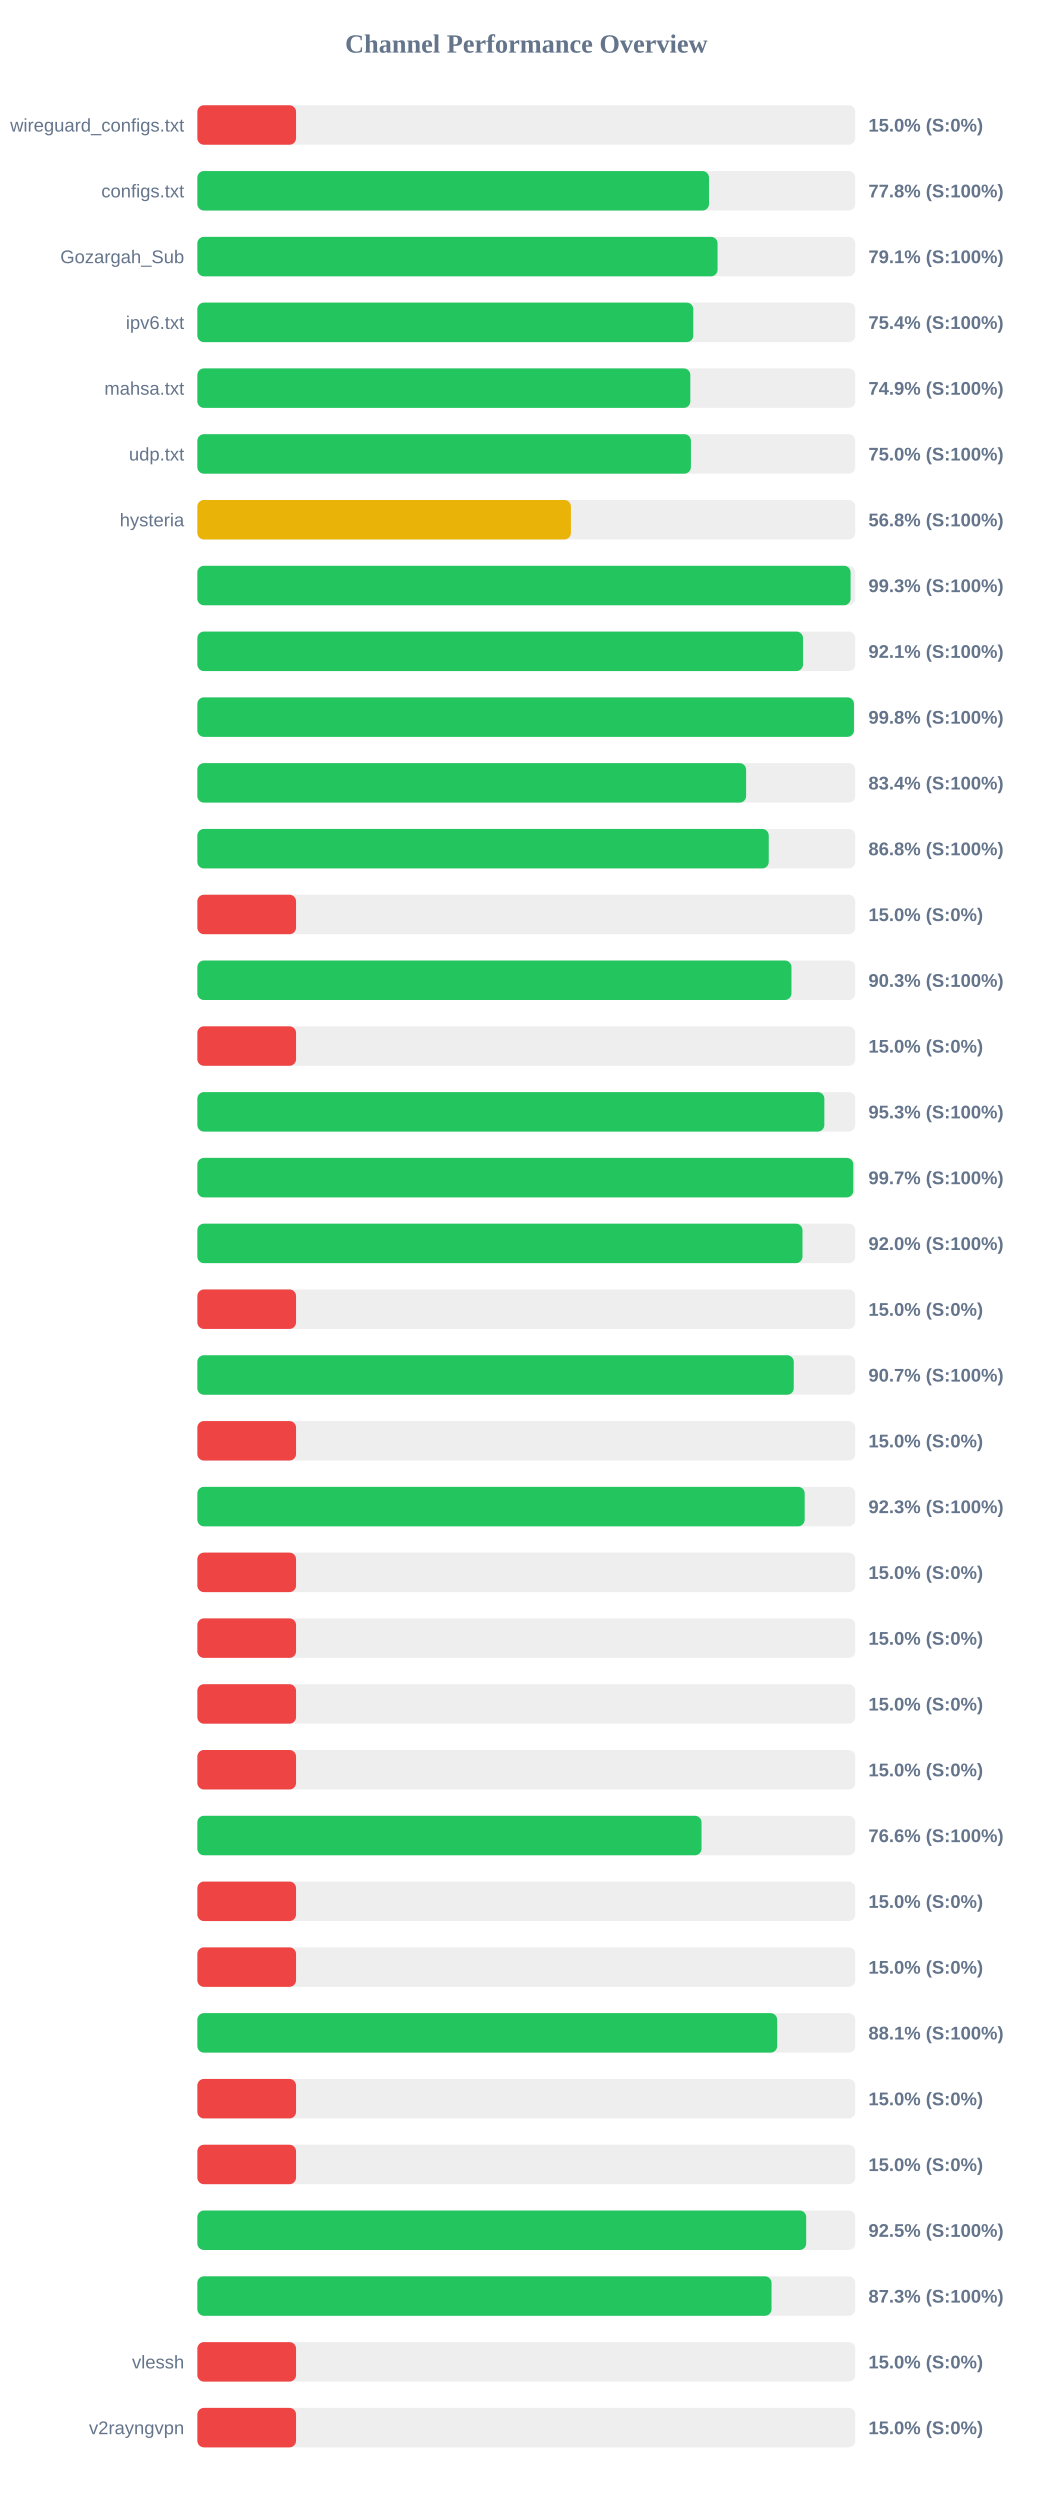
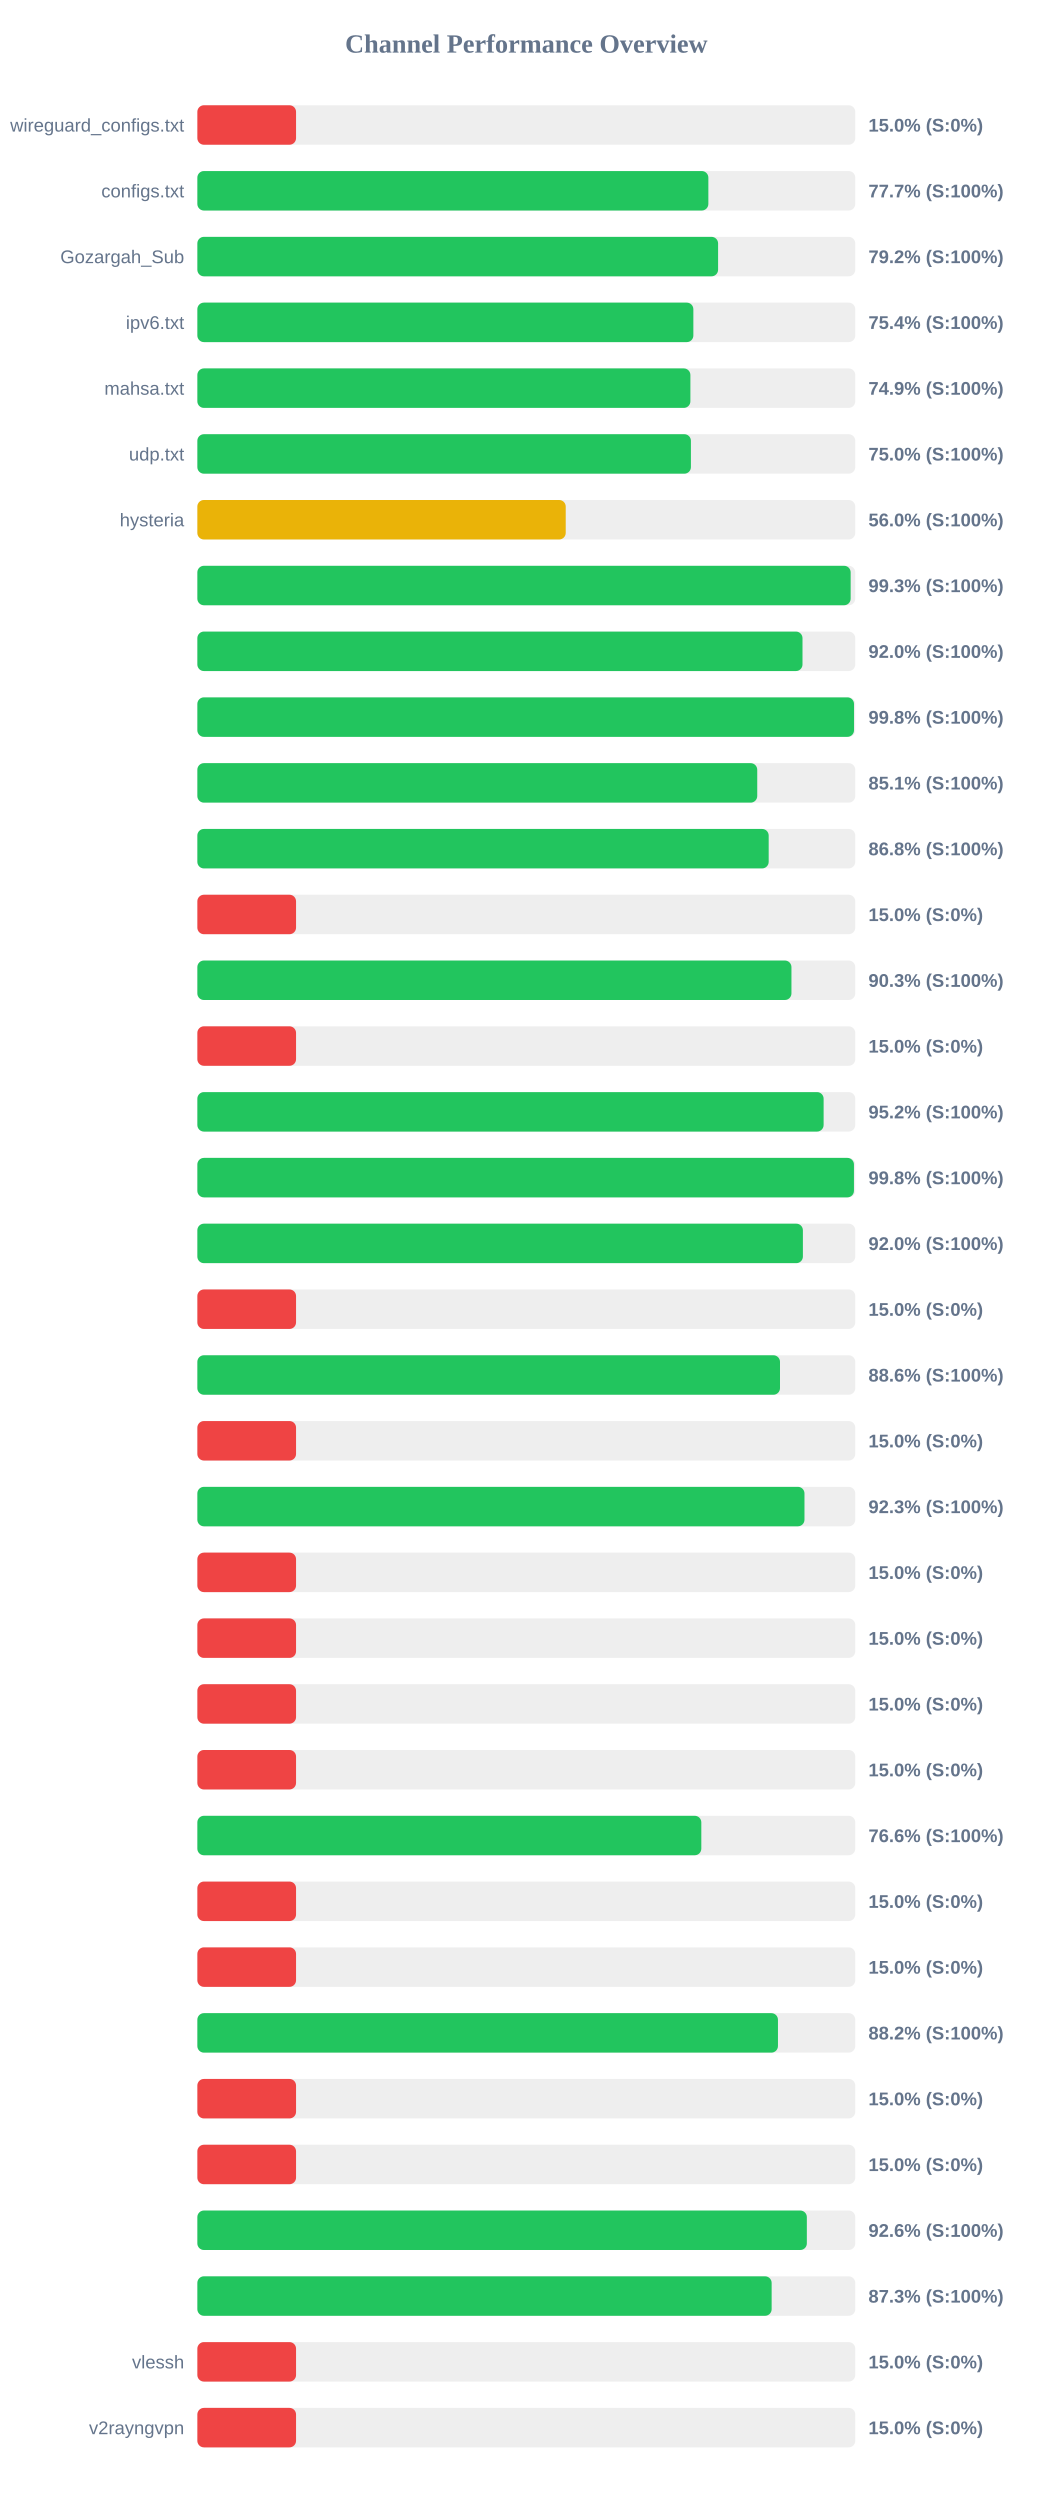
<svg xmlns="http://www.w3.org/2000/svg" width="800" height="1900" version="1.1">
  <style>
        .row { font: 14px Arial; fill: #64748b; }
        .score { font: bold 14px Arial; fill: #64748b; }
    </style>
  <text x="400" y="40" text-anchor="middle" font-size="20px" font-weight="bold" fill="#64748b">Channel Performance Overview</text>
  <rect x="150" y="80" width="500" height="30" fill="#eee" rx="5" />
  <rect x="150" y="80" width="75.0" height="30" fill="#ef4444" rx="5" />
  <text x="140" y="100" text-anchor="end" class="row">wireguard_configs.txt</text>
  <text x="660" y="100" text-anchor="start" class="score">15.0% (S:0%)</text>
  <rect x="150" y="130" width="500" height="30" fill="#eee" rx="5" />
-   <rect x="150" y="130" width="388.85" height="30" fill="#22c55e" rx="5" />
+   <rect x="150" y="130" width="388.35" height="30" fill="#22c55e" rx="5" />
  <text x="140" y="150" text-anchor="end" class="row">configs.txt</text>
-   <text x="660" y="150" text-anchor="start" class="score">77.8% (S:100%)</text>
+   <text x="660" y="150" text-anchor="start" class="score">77.7% (S:100%)</text>
  <rect x="150" y="180" width="500" height="30" fill="#eee" rx="5" />
-   <rect x="150" y="180" width="395.35" height="30" fill="#22c55e" rx="5" />
+   <rect x="150" y="180" width="395.75" height="30" fill="#22c55e" rx="5" />
  <text x="140" y="200" text-anchor="end" class="row">Gozargah_Sub</text>
-   <text x="660" y="200" text-anchor="start" class="score">79.1% (S:100%)</text>
+   <text x="660" y="200" text-anchor="start" class="score">79.2% (S:100%)</text>
  <rect x="150" y="230" width="500" height="30" fill="#eee" rx="5" />
-   <rect x="150" y="230" width="376.9" height="30" fill="#22c55e" rx="5" />
+   <rect x="150" y="230" width="376.95" height="30" fill="#22c55e" rx="5" />
  <text x="140" y="250" text-anchor="end" class="row">ipv6.txt</text>
  <text x="660" y="250" text-anchor="start" class="score">75.4% (S:100%)</text>
  <rect x="150" y="280" width="500" height="30" fill="#eee" rx="5" />
-   <rect x="150" y="280" width="374.65" height="30" fill="#22c55e" rx="5" />
+   <rect x="150" y="280" width="374.7" height="30" fill="#22c55e" rx="5" />
  <text x="140" y="300" text-anchor="end" class="row">mahsa.txt</text>
  <text x="660" y="300" text-anchor="start" class="score">74.9% (S:100%)</text>
  <rect x="150" y="330" width="500" height="30" fill="#eee" rx="5" />
  <rect x="150" y="330" width="375.1" height="30" fill="#22c55e" rx="5" />
  <text x="140" y="350" text-anchor="end" class="row">udp.txt</text>
  <text x="660" y="350" text-anchor="start" class="score">75.0% (S:100%)</text>
  <rect x="150" y="380" width="500" height="30" fill="#eee" rx="5" />
-   <rect x="150" y="380" width="283.9" height="30" fill="#eab308" rx="5" />
+   <rect x="150" y="380" width="279.95" height="30" fill="#eab308" rx="5" />
  <text x="140" y="400" text-anchor="end" class="row">hysteria</text>
-   <text x="660" y="400" text-anchor="start" class="score">56.8% (S:100%)</text>
+   <text x="660" y="400" text-anchor="start" class="score">56.0% (S:100%)</text>
  <rect x="150" y="430" width="500" height="30" fill="#eee" rx="5" />
-   <rect x="150" y="430" width="496.45" height="30" fill="#22c55e" rx="5" />
+   <rect x="150" y="430" width="496.5" height="30" fill="#22c55e" rx="5" />
  <text x="140" y="450" text-anchor="end" class="row" />
  <text x="660" y="450" text-anchor="start" class="score">99.3% (S:100%)</text>
  <rect x="150" y="480" width="500" height="30" fill="#eee" rx="5" />
-   <rect x="150" y="480" width="460.3" height="30" fill="#22c55e" rx="5" />
+   <rect x="150" y="480" width="459.9" height="30" fill="#22c55e" rx="5" />
  <text x="140" y="500" text-anchor="end" class="row" />
-   <text x="660" y="500" text-anchor="start" class="score">92.1% (S:100%)</text>
+   <text x="660" y="500" text-anchor="start" class="score">92.0% (S:100%)</text>
  <rect x="150" y="530" width="500" height="30" fill="#eee" rx="5" />
-   <rect x="150" y="530" width="499.0" height="30" fill="#22c55e" rx="5" />
+   <rect x="150" y="530" width="499.05" height="30" fill="#22c55e" rx="5" />
  <text x="140" y="550" text-anchor="end" class="row" />
  <text x="660" y="550" text-anchor="start" class="score">99.8% (S:100%)</text>
  <rect x="150" y="580" width="500" height="30" fill="#eee" rx="5" />
-   <rect x="150" y="580" width="417.05" height="30" fill="#22c55e" rx="5" />
+   <rect x="150" y="580" width="425.5" height="30" fill="#22c55e" rx="5" />
  <text x="140" y="600" text-anchor="end" class="row" />
-   <text x="660" y="600" text-anchor="start" class="score">83.4% (S:100%)</text>
+   <text x="660" y="600" text-anchor="start" class="score">85.1% (S:100%)</text>
  <rect x="150" y="630" width="500" height="30" fill="#eee" rx="5" />
-   <rect x="150" y="630" width="434.25" height="30" fill="#22c55e" rx="5" />
+   <rect x="150" y="630" width="434.2" height="30" fill="#22c55e" rx="5" />
  <text x="140" y="650" text-anchor="end" class="row" />
  <text x="660" y="650" text-anchor="start" class="score">86.8% (S:100%)</text>
  <rect x="150" y="680" width="500" height="30" fill="#eee" rx="5" />
  <rect x="150" y="680" width="75.0" height="30" fill="#ef4444" rx="5" />
  <text x="140" y="700" text-anchor="end" class="row" />
  <text x="660" y="700" text-anchor="start" class="score">15.0% (S:0%)</text>
  <rect x="150" y="730" width="500" height="30" fill="#eee" rx="5" />
  <rect x="150" y="730" width="451.5" height="30" fill="#22c55e" rx="5" />
  <text x="140" y="750" text-anchor="end" class="row" />
  <text x="660" y="750" text-anchor="start" class="score">90.3% (S:100%)</text>
  <rect x="150" y="780" width="500" height="30" fill="#eee" rx="5" />
  <rect x="150" y="780" width="75.0" height="30" fill="#ef4444" rx="5" />
  <text x="140" y="800" text-anchor="end" class="row" />
  <text x="660" y="800" text-anchor="start" class="score">15.0% (S:0%)</text>
  <rect x="150" y="830" width="500" height="30" fill="#eee" rx="5" />
-   <rect x="150" y="830" width="476.5" height="30" fill="#22c55e" rx="5" />
+   <rect x="150" y="830" width="475.95" height="30" fill="#22c55e" rx="5" />
  <text x="140" y="850" text-anchor="end" class="row" />
-   <text x="660" y="850" text-anchor="start" class="score">95.3% (S:100%)</text>
+   <text x="660" y="850" text-anchor="start" class="score">95.2% (S:100%)</text>
  <rect x="150" y="880" width="500" height="30" fill="#eee" rx="5" />
-   <rect x="150" y="880" width="498.5" height="30" fill="#22c55e" rx="5" />
+   <rect x="150" y="880" width="499.0" height="30" fill="#22c55e" rx="5" />
  <text x="140" y="900" text-anchor="end" class="row" />
-   <text x="660" y="900" text-anchor="start" class="score">99.7% (S:100%)</text>
+   <text x="660" y="900" text-anchor="start" class="score">99.8% (S:100%)</text>
  <rect x="150" y="930" width="500" height="30" fill="#eee" rx="5" />
-   <rect x="150" y="930" width="459.9" height="30" fill="#22c55e" rx="5" />
+   <rect x="150" y="930" width="460.2" height="30" fill="#22c55e" rx="5" />
  <text x="140" y="950" text-anchor="end" class="row" />
  <text x="660" y="950" text-anchor="start" class="score">92.0% (S:100%)</text>
  <rect x="150" y="980" width="500" height="30" fill="#eee" rx="5" />
  <rect x="150" y="980" width="75.0" height="30" fill="#ef4444" rx="5" />
  <text x="140" y="1000" text-anchor="end" class="row" />
  <text x="660" y="1000" text-anchor="start" class="score">15.0% (S:0%)</text>
  <rect x="150" y="1030" width="500" height="30" fill="#eee" rx="5" />
-   <rect x="150" y="1030" width="453.25" height="30" fill="#22c55e" rx="5" />
+   <rect x="150" y="1030" width="442.8" height="30" fill="#22c55e" rx="5" />
  <text x="140" y="1050" text-anchor="end" class="row" />
-   <text x="660" y="1050" text-anchor="start" class="score">90.7% (S:100%)</text>
+   <text x="660" y="1050" text-anchor="start" class="score">88.6% (S:100%)</text>
  <rect x="150" y="1080" width="500" height="30" fill="#eee" rx="5" />
  <rect x="150" y="1080" width="75.0" height="30" fill="#ef4444" rx="5" />
  <text x="140" y="1100" text-anchor="end" class="row" />
  <text x="660" y="1100" text-anchor="start" class="score">15.0% (S:0%)</text>
  <rect x="150" y="1130" width="500" height="30" fill="#eee" rx="5" />
-   <rect x="150" y="1130" width="461.55" height="30" fill="#22c55e" rx="5" />
+   <rect x="150" y="1130" width="461.4" height="30" fill="#22c55e" rx="5" />
  <text x="140" y="1150" text-anchor="end" class="row" />
  <text x="660" y="1150" text-anchor="start" class="score">92.3% (S:100%)</text>
  <rect x="150" y="1180" width="500" height="30" fill="#eee" rx="5" />
  <rect x="150" y="1180" width="75.0" height="30" fill="#ef4444" rx="5" />
  <text x="140" y="1200" text-anchor="end" class="row" />
  <text x="660" y="1200" text-anchor="start" class="score">15.0% (S:0%)</text>
  <rect x="150" y="1230" width="500" height="30" fill="#eee" rx="5" />
  <rect x="150" y="1230" width="75.0" height="30" fill="#ef4444" rx="5" />
  <text x="140" y="1250" text-anchor="end" class="row" />
  <text x="660" y="1250" text-anchor="start" class="score">15.0% (S:0%)</text>
  <rect x="150" y="1280" width="500" height="30" fill="#eee" rx="5" />
  <rect x="150" y="1280" width="75.0" height="30" fill="#ef4444" rx="5" />
  <text x="140" y="1300" text-anchor="end" class="row" />
  <text x="660" y="1300" text-anchor="start" class="score">15.0% (S:0%)</text>
  <rect x="150" y="1330" width="500" height="30" fill="#eee" rx="5" />
  <rect x="150" y="1330" width="75.0" height="30" fill="#ef4444" rx="5" />
  <text x="140" y="1350" text-anchor="end" class="row" />
  <text x="660" y="1350" text-anchor="start" class="score">15.0% (S:0%)</text>
  <rect x="150" y="1380" width="500" height="30" fill="#eee" rx="5" />
-   <rect x="150" y="1380" width="383.15" height="30" fill="#22c55e" rx="5" />
+   <rect x="150" y="1380" width="383.0" height="30" fill="#22c55e" rx="5" />
  <text x="140" y="1400" text-anchor="end" class="row" />
  <text x="660" y="1400" text-anchor="start" class="score">76.6% (S:100%)</text>
  <rect x="150" y="1430" width="500" height="30" fill="#eee" rx="5" />
  <rect x="150" y="1430" width="75.0" height="30" fill="#ef4444" rx="5" />
  <text x="140" y="1450" text-anchor="end" class="row" />
  <text x="660" y="1450" text-anchor="start" class="score">15.0% (S:0%)</text>
  <rect x="150" y="1480" width="500" height="30" fill="#eee" rx="5" />
  <rect x="150" y="1480" width="75.0" height="30" fill="#ef4444" rx="5" />
  <text x="140" y="1500" text-anchor="end" class="row" />
  <text x="660" y="1500" text-anchor="start" class="score">15.0% (S:0%)</text>
  <rect x="150" y="1530" width="500" height="30" fill="#eee" rx="5" />
-   <rect x="150" y="1530" width="440.65" height="30" fill="#22c55e" rx="5" />
+   <rect x="150" y="1530" width="441.25" height="30" fill="#22c55e" rx="5" />
  <text x="140" y="1550" text-anchor="end" class="row" />
-   <text x="660" y="1550" text-anchor="start" class="score">88.1% (S:100%)</text>
+   <text x="660" y="1550" text-anchor="start" class="score">88.2% (S:100%)</text>
  <rect x="150" y="1580" width="500" height="30" fill="#eee" rx="5" />
  <rect x="150" y="1580" width="75.0" height="30" fill="#ef4444" rx="5" />
  <text x="140" y="1600" text-anchor="end" class="row" />
  <text x="660" y="1600" text-anchor="start" class="score">15.0% (S:0%)</text>
  <rect x="150" y="1630" width="500" height="30" fill="#eee" rx="5" />
  <rect x="150" y="1630" width="75.0" height="30" fill="#ef4444" rx="5" />
  <text x="140" y="1650" text-anchor="end" class="row" />
  <text x="660" y="1650" text-anchor="start" class="score">15.0% (S:0%)</text>
  <rect x="150" y="1680" width="500" height="30" fill="#eee" rx="5" />
-   <rect x="150" y="1680" width="462.7" height="30" fill="#22c55e" rx="5" />
+   <rect x="150" y="1680" width="463.2" height="30" fill="#22c55e" rx="5" />
  <text x="140" y="1700" text-anchor="end" class="row" />
-   <text x="660" y="1700" text-anchor="start" class="score">92.5% (S:100%)</text>
+   <text x="660" y="1700" text-anchor="start" class="score">92.6% (S:100%)</text>
  <rect x="150" y="1730" width="500" height="30" fill="#eee" rx="5" />
-   <rect x="150" y="1730" width="436.35" height="30" fill="#22c55e" rx="5" />
+   <rect x="150" y="1730" width="436.45" height="30" fill="#22c55e" rx="5" />
  <text x="140" y="1750" text-anchor="end" class="row" />
  <text x="660" y="1750" text-anchor="start" class="score">87.3% (S:100%)</text>
  <rect x="150" y="1780" width="500" height="30" fill="#eee" rx="5" />
  <rect x="150" y="1780" width="75.0" height="30" fill="#ef4444" rx="5" />
  <text x="140" y="1800" text-anchor="end" class="row">vlessh</text>
  <text x="660" y="1800" text-anchor="start" class="score">15.0% (S:0%)</text>
  <rect x="150" y="1830" width="500" height="30" fill="#eee" rx="5" />
  <rect x="150" y="1830" width="75.0" height="30" fill="#ef4444" rx="5" />
  <text x="140" y="1850" text-anchor="end" class="row">v2rayngvpn</text>
  <text x="660" y="1850" text-anchor="start" class="score">15.0% (S:0%)</text>
</svg>
